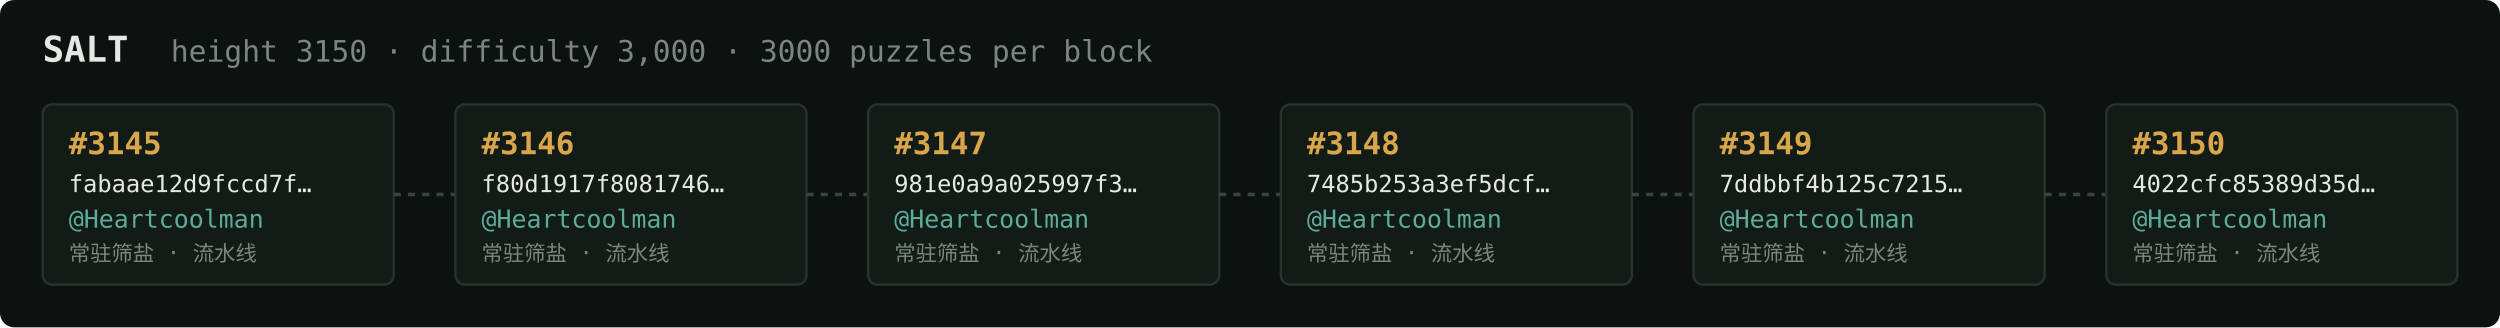
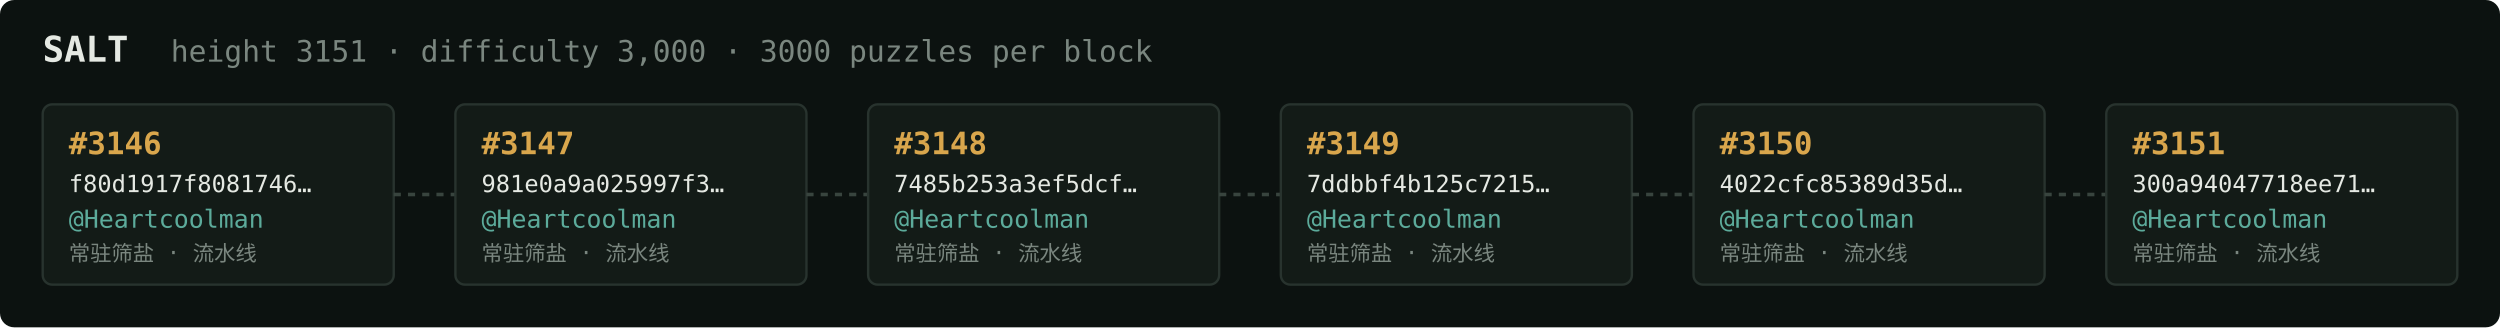
<svg xmlns="http://www.w3.org/2000/svg" width="1054" height="138" viewBox="0 0 1054 138" font-family="ui-monospace,SFMono-Regular,Menlo,monospace">
  <rect fill="#0c1210" width="1054" height="138" rx="6" />
  <text x="18" y="26" fill="#e5e9e3" font-size="15" font-weight="700">SALT</text>
-   <text x="72" y="26" fill="#7a867f" font-size="12.5">height 3150 · difficulty 3,000 · 3000 puzzles per block</text>
+   <text x="72" y="26" fill="#7a867f" font-size="12.5">height 3151 · difficulty 3,000 · 3000 puzzles per block</text>
  <rect x="18" y="44" width="148" height="76" rx="4" fill="#131b17" stroke="#28332e" stroke-width="1" />
-   <text x="29" y="65" fill="#d9a64c" font-size="13" font-weight="700">#3145</text>
-   <text x="29" y="81" fill="#e5e9e3" font-size="10">fabaae12d9fccd7f…</text>
+   <text x="29" y="65" fill="#d9a64c" font-size="13" font-weight="700">#3146</text>
+   <text x="29" y="81" fill="#e5e9e3" font-size="10">f80d1917f8081746…</text>
  <text x="29" y="96" fill="#5cab9b" font-size="10.5">@Heartcoolman</text>
  <text x="29" y="110" fill="#7a867f" font-size="9">常驻筛盐 · 流水线</text>
  <line x1="166" y1="82.0" x2="192" y2="82.0" stroke="#38443e" stroke-width="1.5" stroke-dasharray="3 3" />
  <rect x="192" y="44" width="148" height="76" rx="4" fill="#131b17" stroke="#28332e" stroke-width="1" />
-   <text x="203" y="65" fill="#d9a64c" font-size="13" font-weight="700">#3146</text>
-   <text x="203" y="81" fill="#e5e9e3" font-size="10">f80d1917f8081746…</text>
+   <text x="203" y="65" fill="#d9a64c" font-size="13" font-weight="700">#3147</text>
+   <text x="203" y="81" fill="#e5e9e3" font-size="10">981e0a9a025997f3…</text>
  <text x="203" y="96" fill="#5cab9b" font-size="10.5">@Heartcoolman</text>
  <text x="203" y="110" fill="#7a867f" font-size="9">常驻筛盐 · 流水线</text>
  <line x1="340" y1="82.0" x2="366" y2="82.0" stroke="#38443e" stroke-width="1.5" stroke-dasharray="3 3" />
  <rect x="366" y="44" width="148" height="76" rx="4" fill="#131b17" stroke="#28332e" stroke-width="1" />
-   <text x="377" y="65" fill="#d9a64c" font-size="13" font-weight="700">#3147</text>
-   <text x="377" y="81" fill="#e5e9e3" font-size="10">981e0a9a025997f3…</text>
+   <text x="377" y="65" fill="#d9a64c" font-size="13" font-weight="700">#3148</text>
+   <text x="377" y="81" fill="#e5e9e3" font-size="10">7485b253a3ef5dcf…</text>
  <text x="377" y="96" fill="#5cab9b" font-size="10.5">@Heartcoolman</text>
  <text x="377" y="110" fill="#7a867f" font-size="9">常驻筛盐 · 流水线</text>
  <line x1="514" y1="82.0" x2="540" y2="82.0" stroke="#38443e" stroke-width="1.5" stroke-dasharray="3 3" />
  <rect x="540" y="44" width="148" height="76" rx="4" fill="#131b17" stroke="#28332e" stroke-width="1" />
-   <text x="551" y="65" fill="#d9a64c" font-size="13" font-weight="700">#3148</text>
-   <text x="551" y="81" fill="#e5e9e3" font-size="10">7485b253a3ef5dcf…</text>
+   <text x="551" y="65" fill="#d9a64c" font-size="13" font-weight="700">#3149</text>
+   <text x="551" y="81" fill="#e5e9e3" font-size="10">7ddbbf4b125c7215…</text>
  <text x="551" y="96" fill="#5cab9b" font-size="10.5">@Heartcoolman</text>
  <text x="551" y="110" fill="#7a867f" font-size="9">常驻筛盐 · 流水线</text>
  <line x1="688" y1="82.0" x2="714" y2="82.0" stroke="#38443e" stroke-width="1.5" stroke-dasharray="3 3" />
  <rect x="714" y="44" width="148" height="76" rx="4" fill="#131b17" stroke="#28332e" stroke-width="1" />
-   <text x="725" y="65" fill="#d9a64c" font-size="13" font-weight="700">#3149</text>
-   <text x="725" y="81" fill="#e5e9e3" font-size="10">7ddbbf4b125c7215…</text>
+   <text x="725" y="65" fill="#d9a64c" font-size="13" font-weight="700">#3150</text>
+   <text x="725" y="81" fill="#e5e9e3" font-size="10">4022cfc85389d35d…</text>
  <text x="725" y="96" fill="#5cab9b" font-size="10.5">@Heartcoolman</text>
  <text x="725" y="110" fill="#7a867f" font-size="9">常驻筛盐 · 流水线</text>
  <line x1="862" y1="82.0" x2="888" y2="82.0" stroke="#38443e" stroke-width="1.5" stroke-dasharray="3 3" />
  <rect x="888" y="44" width="148" height="76" rx="4" fill="#131b17" stroke="#28332e" stroke-width="1" />
-   <text x="899" y="65" fill="#d9a64c" font-size="13" font-weight="700">#3150</text>
-   <text x="899" y="81" fill="#e5e9e3" font-size="10">4022cfc85389d35d…</text>
+   <text x="899" y="65" fill="#d9a64c" font-size="13" font-weight="700">#3151</text>
+   <text x="899" y="81" fill="#e5e9e3" font-size="10">300a94047718ee71…</text>
  <text x="899" y="96" fill="#5cab9b" font-size="10.5">@Heartcoolman</text>
  <text x="899" y="110" fill="#7a867f" font-size="9">常驻筛盐 · 流水线</text>
</svg>
